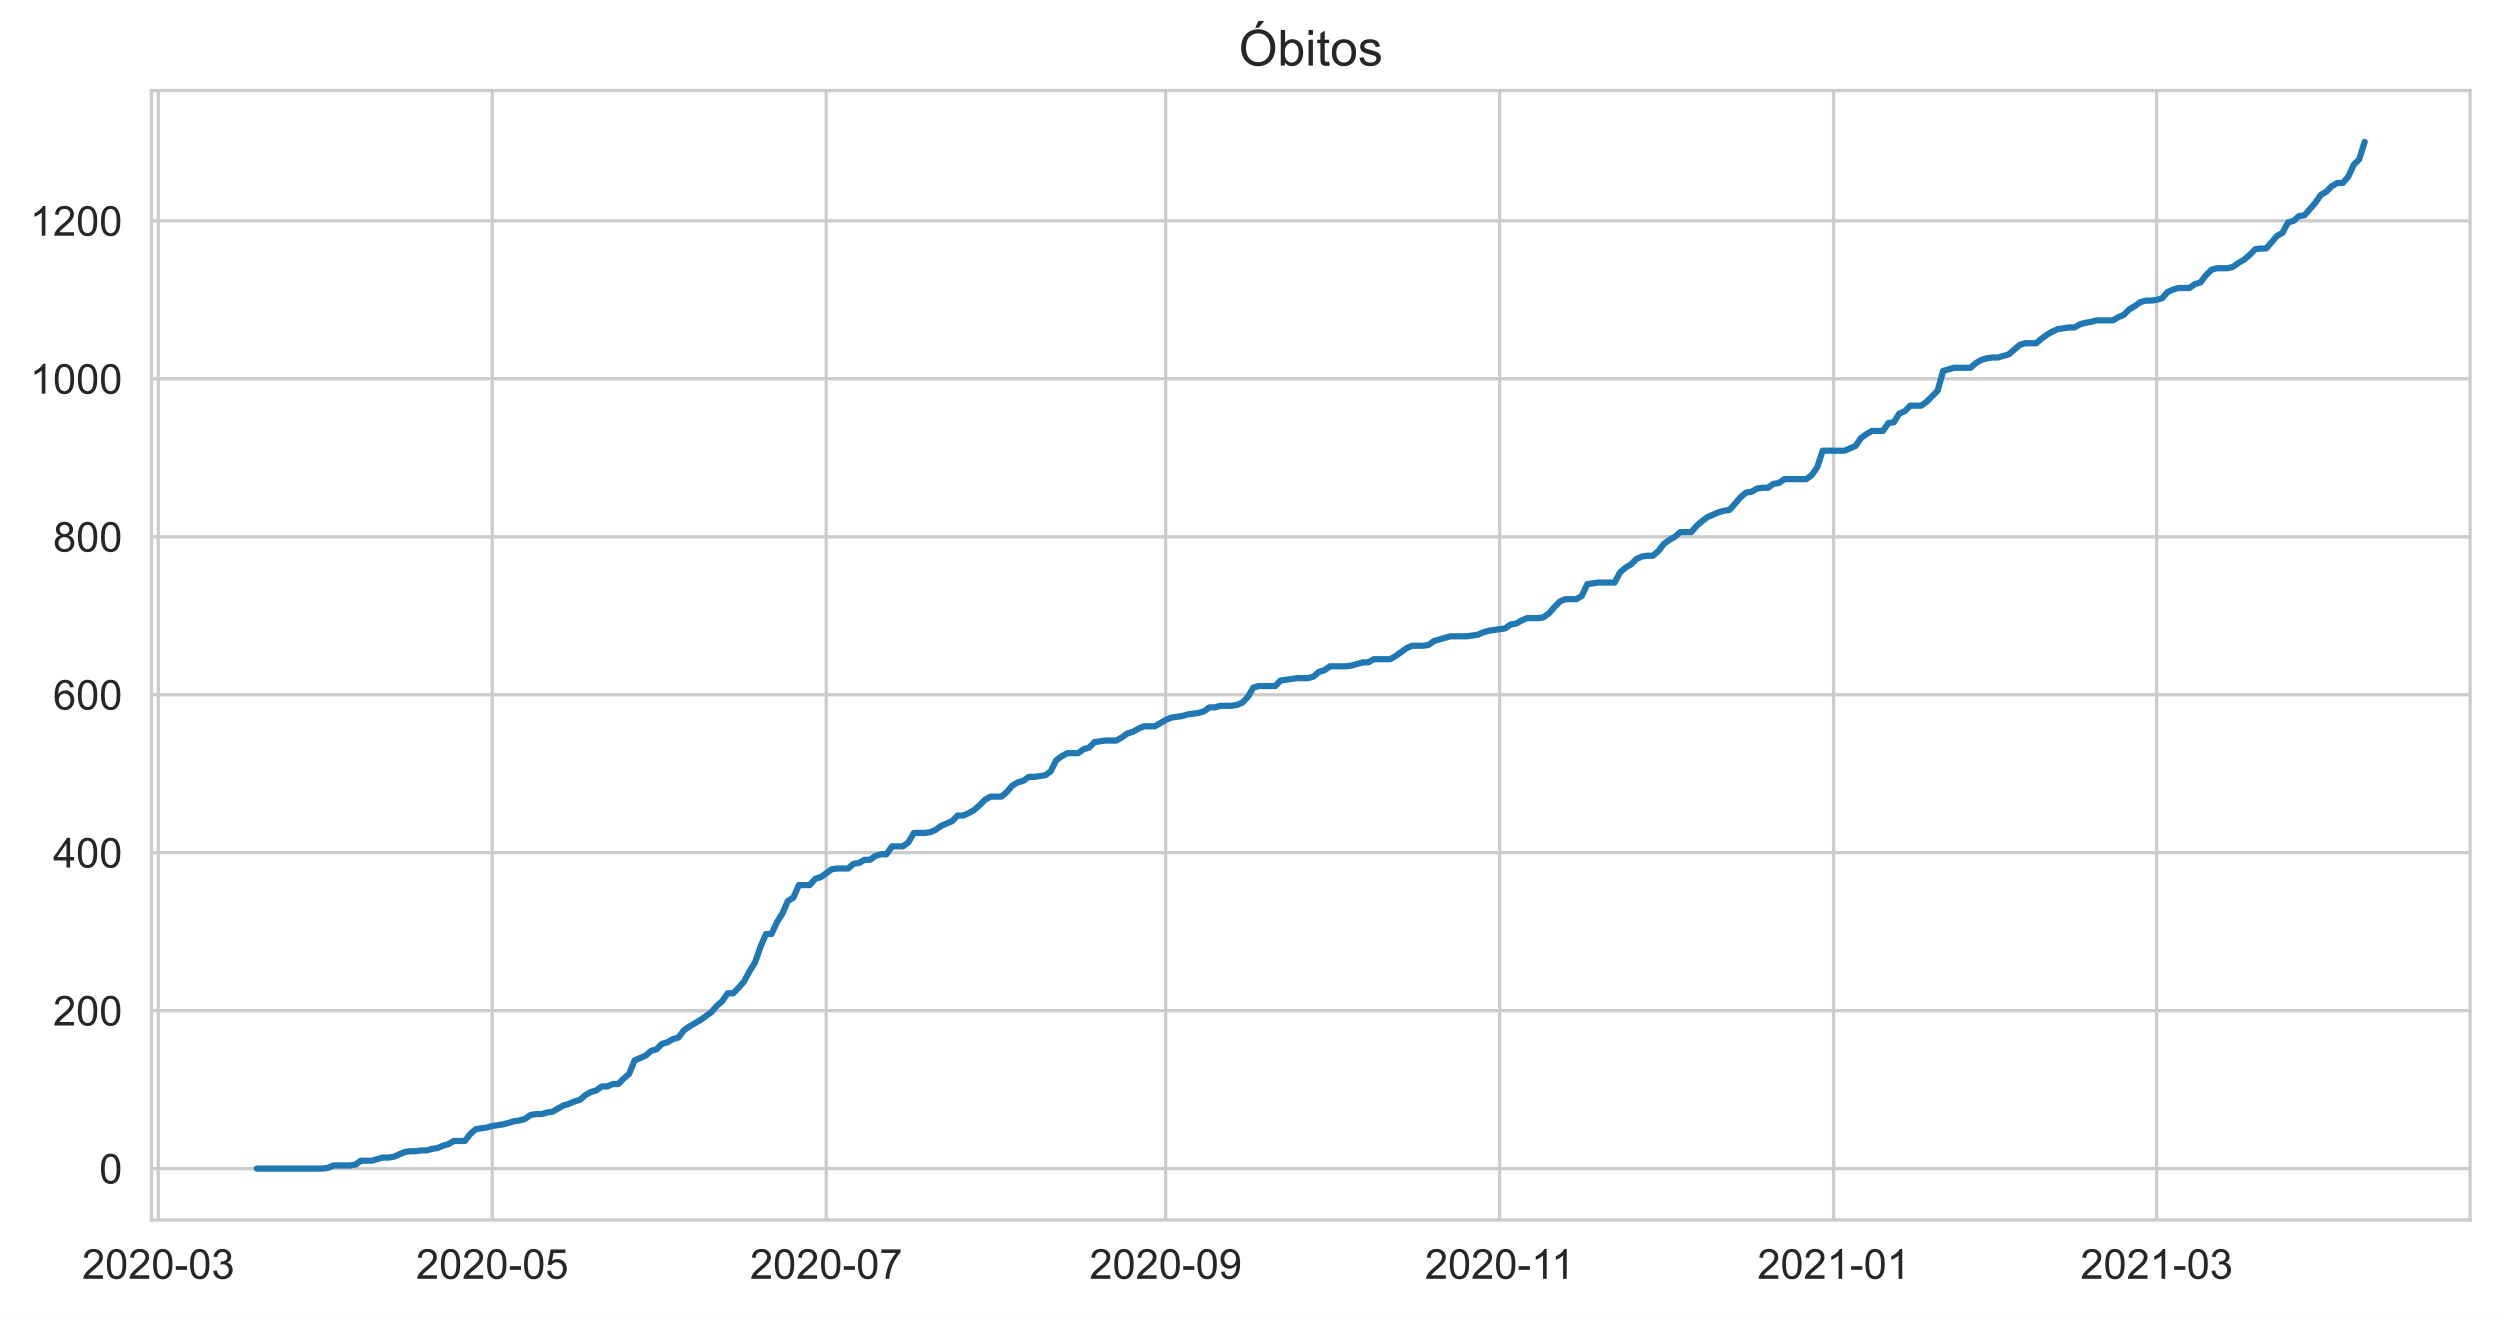
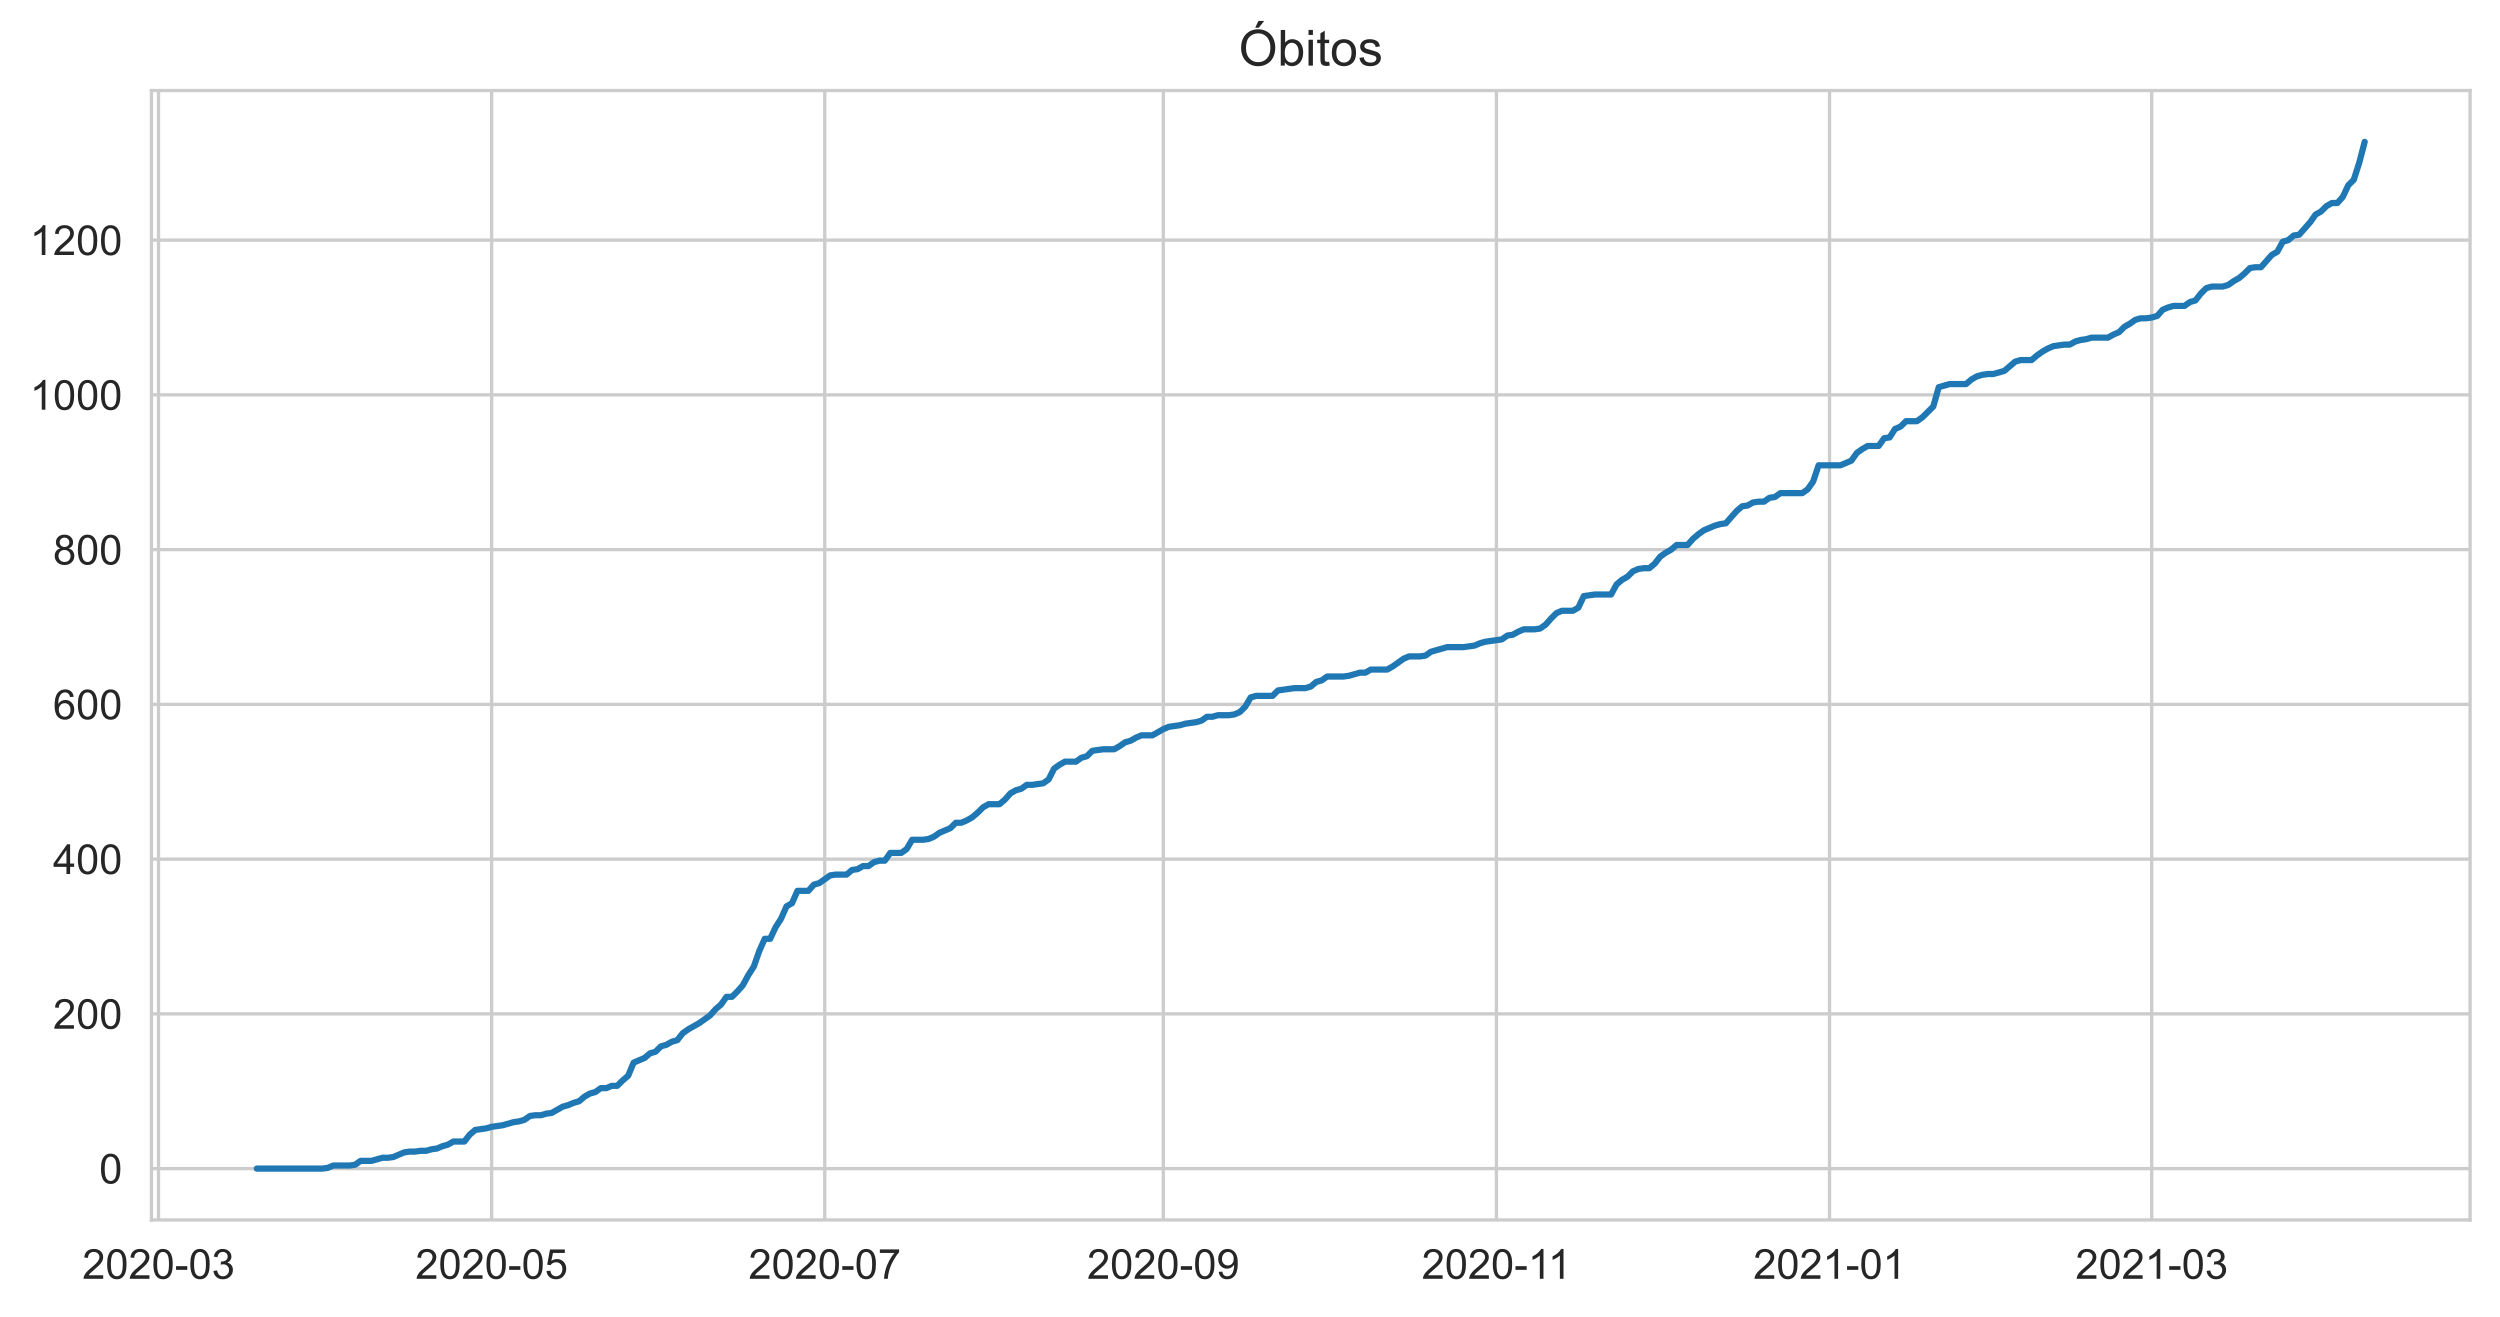
<svg xmlns="http://www.w3.org/2000/svg" xmlns:xlink="http://www.w3.org/1999/xlink" height="316.935pt" version="1.1" viewBox="0 0 601.644 316.935" width="601.644pt">
  <defs>
    <style type="text/css">*{stroke-linecap:butt;stroke-linejoin:round;}</style>
  </defs>
  <g id="figure_1">
    <g id="patch_1">
      <path d="M 0 316.935  L 601.644 316.935  L 601.644 0  L 0 0  z " style="fill:#ffffff;" />
    </g>
    <g id="axes_1">
      <g id="patch_2">
        <path d="M 36.444 293.589  L 594.444 293.589  L 594.444 21.789  L 36.444 21.789  z " style="fill:#ffffff;" />
      </g>
      <g id="matplotlib.axis_1">
        <g id="xtick_1">
          <g id="line2d_1">
-             <path clip-path="url(#p533147748f)" d="M 38.091 293.589  L 38.091 21.789  " style="fill:none;stroke:#cccccc;stroke-linecap:round;stroke-width:0.8;" />
+             <path clip-path="url(#p585818f42a)" d="M 38.152 293.589  L 38.152 21.789  " style="fill:none;stroke:#cccccc;stroke-linecap:round;stroke-width:0.8;" />
          </g>
          <g id="text_1">
-             <g style="fill:#262626;" transform="translate(19.74308 307.7472)scale(0.1 -0.1)">
+             <g style="fill:#262626;" transform="translate(19.80453 307.7472)scale(0.1 -0.1)">
              <defs>
                <path d="M 3222 541  L 3222 0  L 194 0  Q 188 203 259 391  Q 375 700 629 1000  Q 884 1300 1366 1694  Q 2113 2306 2375 2664  Q 2638 3022 2638 3341  Q 2638 3675 2398 3904  Q 2159 4134 1775 4134  Q 1369 4134 1125 3890  Q 881 3647 878 3216  L 300 3275  Q 359 3922 746 4261  Q 1134 4600 1788 4600  Q 2447 4600 2831 4234  Q 3216 3869 3216 3328  Q 3216 3053 3103 2787  Q 2991 2522 2730 2228  Q 2469 1934 1863 1422  Q 1356 997 1212 845  Q 1069 694 975 541  L 3222 541  z " id="ArialMT-32" transform="scale(0.015625)" />
                <path d="M 266 2259  Q 266 3072 433 3567  Q 600 4063 929 4331  Q 1259 4600 1759 4600  Q 2128 4600 2406 4451  Q 2684 4303 2865 4023  Q 3047 3744 3150 3342  Q 3253 2941 3253 2259  Q 3253 1453 3087 958  Q 2922 463 2592 192  Q 2263 -78 1759 -78  Q 1097 -78 719 397  Q 266 969 266 2259  z M 844 2259  Q 844 1131 1108 757  Q 1372 384 1759 384  Q 2147 384 2411 759  Q 2675 1134 2675 2259  Q 2675 3391 2411 3762  Q 2147 4134 1753 4134  Q 1366 4134 1134 3806  Q 844 3388 844 2259  z " id="ArialMT-30" transform="scale(0.015625)" />
                <path d="M 203 1375  L 203 1941  L 1931 1941  L 1931 1375  L 203 1375  z " id="ArialMT-2d" transform="scale(0.015625)" />
                <path d="M 269 1209  L 831 1284  Q 928 806 1161 595  Q 1394 384 1728 384  Q 2125 384 2398 659  Q 2672 934 2672 1341  Q 2672 1728 2419 1979  Q 2166 2231 1775 2231  Q 1616 2231 1378 2169  L 1441 2663  Q 1497 2656 1531 2656  Q 1891 2656 2178 2843  Q 2466 3031 2466 3422  Q 2466 3731 2256 3934  Q 2047 4138 1716 4138  Q 1388 4138 1169 3931  Q 950 3725 888 3313  L 325 3413  Q 428 3978 793 4289  Q 1159 4600 1703 4600  Q 2078 4600 2393 4439  Q 2709 4278 2876 4000  Q 3044 3722 3044 3409  Q 3044 3113 2884 2869  Q 2725 2625 2413 2481  Q 2819 2388 3044 2092  Q 3269 1797 3269 1353  Q 3269 753 2831 336  Q 2394 -81 1725 -81  Q 1122 -81 723 278  Q 325 638 269 1209  z " id="ArialMT-33" transform="scale(0.015625)" />
              </defs>
              <use xlink:href="#ArialMT-32" />
              <use x="55.615" xlink:href="#ArialMT-30" />
              <use x="111.23" xlink:href="#ArialMT-32" />
              <use x="166.846" xlink:href="#ArialMT-30" />
              <use x="222.461" xlink:href="#ArialMT-2d" />
              <use x="255.762" xlink:href="#ArialMT-30" />
              <use x="311.377" xlink:href="#ArialMT-33" />
            </g>
          </g>
        </g>
        <g id="xtick_2">
          <g id="line2d_2">
-             <path clip-path="url(#p533147748f)" d="M 118.464 293.589  L 118.464 21.789  " style="fill:none;stroke:#cccccc;stroke-linecap:round;stroke-width:0.8;" />
+             <path clip-path="url(#p585818f42a)" d="M 118.317 293.589  L 118.317 21.789  " style="fill:none;stroke:#cccccc;stroke-linecap:round;stroke-width:0.8;" />
          </g>
          <g id="text_2">
-             <g style="fill:#262626;" transform="translate(100.1162 307.7472)scale(0.1 -0.1)">
+             <g style="fill:#262626;" transform="translate(99.96939 307.7472)scale(0.1 -0.1)">
              <defs>
                <path d="M 266 1200  L 856 1250  Q 922 819 1161 601  Q 1400 384 1738 384  Q 2144 384 2425 690  Q 2706 997 2706 1503  Q 2706 1984 2436 2262  Q 2166 2541 1728 2541  Q 1456 2541 1237 2417  Q 1019 2294 894 2097  L 366 2166  L 809 4519  L 3088 4519  L 3088 3981  L 1259 3981  L 1013 2750  Q 1425 3038 1878 3038  Q 2478 3038 2890 2622  Q 3303 2206 3303 1553  Q 3303 931 2941 478  Q 2500 -78 1738 -78  Q 1113 -78 717 272  Q 322 622 266 1200  z " id="ArialMT-35" transform="scale(0.015625)" />
              </defs>
              <use xlink:href="#ArialMT-32" />
              <use x="55.615" xlink:href="#ArialMT-30" />
              <use x="111.23" xlink:href="#ArialMT-32" />
              <use x="166.846" xlink:href="#ArialMT-30" />
              <use x="222.461" xlink:href="#ArialMT-2d" />
              <use x="255.762" xlink:href="#ArialMT-30" />
              <use x="311.377" xlink:href="#ArialMT-35" />
            </g>
          </g>
        </g>
        <g id="xtick_3">
          <g id="line2d_3">
-             <path clip-path="url(#p533147748f)" d="M 198.837 293.589  L 198.837 21.789  " style="fill:none;stroke:#cccccc;stroke-linecap:round;stroke-width:0.8;" />
+             <path clip-path="url(#p585818f42a)" d="M 198.482 293.589  L 198.482 21.789  " style="fill:none;stroke:#cccccc;stroke-linecap:round;stroke-width:0.8;" />
          </g>
          <g id="text_3">
-             <g style="fill:#262626;" transform="translate(180.4892 307.7472)scale(0.1 -0.1)">
+             <g style="fill:#262626;" transform="translate(180.1342 307.7472)scale(0.1 -0.1)">
              <defs>
                <path d="M 303 3981  L 303 4522  L 3269 4522  L 3269 4084  Q 2831 3619 2401 2847  Q 1972 2075 1738 1259  Q 1569 684 1522 0  L 944 0  Q 953 541 1156 1306  Q 1359 2072 1739 2783  Q 2119 3494 2547 3981  L 303 3981  z " id="ArialMT-37" transform="scale(0.015625)" />
              </defs>
              <use xlink:href="#ArialMT-32" />
              <use x="55.615" xlink:href="#ArialMT-30" />
              <use x="111.23" xlink:href="#ArialMT-32" />
              <use x="166.846" xlink:href="#ArialMT-30" />
              <use x="222.461" xlink:href="#ArialMT-2d" />
              <use x="255.762" xlink:href="#ArialMT-30" />
              <use x="311.377" xlink:href="#ArialMT-37" />
            </g>
          </g>
        </g>
        <g id="xtick_4">
          <g id="line2d_4">
-             <path clip-path="url(#p533147748f)" d="M 280.528 293.589  L 280.528 21.789  " style="fill:none;stroke:#cccccc;stroke-linecap:round;stroke-width:0.8;" />
+             <path clip-path="url(#p585818f42a)" d="M 279.961 293.589  L 279.961 21.789  " style="fill:none;stroke:#cccccc;stroke-linecap:round;stroke-width:0.8;" />
          </g>
          <g id="text_4">
-             <g style="fill:#262626;" transform="translate(262.1799 307.7472)scale(0.1 -0.1)">
+             <g style="fill:#262626;" transform="translate(261.6133 307.7472)scale(0.1 -0.1)">
              <defs>
                <path d="M 350 1059  L 891 1109  Q 959 728 1153 556  Q 1347 384 1650 384  Q 1909 384 2104 503  Q 2300 622 2425 820  Q 2550 1019 2634 1356  Q 2719 1694 2719 2044  Q 2719 2081 2716 2156  Q 2547 1888 2255 1720  Q 1963 1553 1622 1553  Q 1053 1553 659 1965  Q 266 2378 266 3053  Q 266 3750 677 4175  Q 1088 4600 1706 4600  Q 2153 4600 2523 4359  Q 2894 4119 3086 3673  Q 3278 3228 3278 2384  Q 3278 1506 3087 986  Q 2897 466 2520 194  Q 2144 -78 1638 -78  Q 1100 -78 759 220  Q 419 519 350 1059  z M 2653 3081  Q 2653 3566 2395 3850  Q 2138 4134 1775 4134  Q 1400 4134 1122 3828  Q 844 3522 844 3034  Q 844 2597 1108 2323  Q 1372 2050 1759 2050  Q 2150 2050 2401 2323  Q 2653 2597 2653 3081  z " id="ArialMT-39" transform="scale(0.015625)" />
              </defs>
              <use xlink:href="#ArialMT-32" />
              <use x="55.615" xlink:href="#ArialMT-30" />
              <use x="111.23" xlink:href="#ArialMT-32" />
              <use x="166.846" xlink:href="#ArialMT-30" />
              <use x="222.461" xlink:href="#ArialMT-2d" />
              <use x="255.762" xlink:href="#ArialMT-30" />
              <use x="311.377" xlink:href="#ArialMT-39" />
            </g>
          </g>
        </g>
        <g id="xtick_5">
          <g id="line2d_5">
-             <path clip-path="url(#p533147748f)" d="M 360.901 293.589  L 360.901 21.789  " style="fill:none;stroke:#cccccc;stroke-linecap:round;stroke-width:0.8;" />
+             <path clip-path="url(#p585818f42a)" d="M 360.126 293.589  L 360.126 21.789  " style="fill:none;stroke:#cccccc;stroke-linecap:round;stroke-width:0.8;" />
          </g>
          <g id="text_5">
-             <g style="fill:#262626;" transform="translate(342.9217 307.7472)scale(0.1 -0.1)">
+             <g style="fill:#262626;" transform="translate(342.1469 307.7472)scale(0.1 -0.1)">
              <defs>
                <path d="M 2384 0  L 1822 0  L 1822 3584  Q 1619 3391 1289 3197  Q 959 3003 697 2906  L 697 3450  Q 1169 3672 1522 3987  Q 1875 4303 2022 4600  L 2384 4600  L 2384 0  z " id="ArialMT-31" transform="scale(0.015625)" />
              </defs>
              <use xlink:href="#ArialMT-32" />
              <use x="55.615" xlink:href="#ArialMT-30" />
              <use x="111.23" xlink:href="#ArialMT-32" />
              <use x="166.846" xlink:href="#ArialMT-30" />
              <use x="222.461" xlink:href="#ArialMT-2d" />
              <use x="255.762" xlink:href="#ArialMT-31" />
              <use x="304.002" xlink:href="#ArialMT-31" />
            </g>
          </g>
        </g>
        <g id="xtick_6">
          <g id="line2d_6">
-             <path clip-path="url(#p533147748f)" d="M 441.274 293.589  L 441.274 21.789  " style="fill:none;stroke:#cccccc;stroke-linecap:round;stroke-width:0.8;" />
+             <path clip-path="url(#p585818f42a)" d="M 440.291 293.589  L 440.291 21.789  " style="fill:none;stroke:#cccccc;stroke-linecap:round;stroke-width:0.8;" />
          </g>
          <g id="text_6">
-             <g style="fill:#262626;" transform="translate(422.9261 307.7472)scale(0.1 -0.1)">
+             <g style="fill:#262626;" transform="translate(421.943 307.7472)scale(0.1 -0.1)">
              <use xlink:href="#ArialMT-32" />
              <use x="55.615" xlink:href="#ArialMT-30" />
              <use x="111.23" xlink:href="#ArialMT-32" />
              <use x="166.846" xlink:href="#ArialMT-31" />
              <use x="222.461" xlink:href="#ArialMT-2d" />
              <use x="255.762" xlink:href="#ArialMT-30" />
              <use x="311.377" xlink:href="#ArialMT-31" />
            </g>
          </g>
        </g>
        <g id="xtick_7">
          <g id="line2d_7">
-             <path clip-path="url(#p533147748f)" d="M 519.012 293.589  L 519.012 21.789  " style="fill:none;stroke:#cccccc;stroke-linecap:round;stroke-width:0.8;" />
+             <path clip-path="url(#p585818f42a)" d="M 517.827 293.589  L 517.827 21.789  " style="fill:none;stroke:#cccccc;stroke-linecap:round;stroke-width:0.8;" />
          </g>
          <g id="text_7">
-             <g style="fill:#262626;" transform="translate(500.664 307.7472)scale(0.1 -0.1)">
+             <g style="fill:#262626;" transform="translate(499.4795 307.7472)scale(0.1 -0.1)">
              <use xlink:href="#ArialMT-32" />
              <use x="55.615" xlink:href="#ArialMT-30" />
              <use x="111.23" xlink:href="#ArialMT-32" />
              <use x="166.846" xlink:href="#ArialMT-31" />
              <use x="222.461" xlink:href="#ArialMT-2d" />
              <use x="255.762" xlink:href="#ArialMT-30" />
              <use x="311.377" xlink:href="#ArialMT-33" />
            </g>
          </g>
        </g>
      </g>
      <g id="matplotlib.axis_2">
        <g id="ytick_1">
          <g id="line2d_8">
-             <path clip-path="url(#p533147748f)" d="M 36.444 281.235  L 594.444 281.235  " style="fill:none;stroke:#cccccc;stroke-linecap:round;stroke-width:0.8;" />
+             <path clip-path="url(#p585818f42a)" d="M 36.444 281.235  L 594.444 281.235  " style="fill:none;stroke:#cccccc;stroke-linecap:round;stroke-width:0.8;" />
          </g>
          <g id="text_8">
            <g style="fill:#262626;" transform="translate(23.88281 284.8137)scale(0.1 -0.1)">
              <use xlink:href="#ArialMT-30" />
            </g>
          </g>
        </g>
        <g id="ytick_2">
          <g id="line2d_9">
-             <path clip-path="url(#p533147748f)" d="M 36.444 243.221  L 594.444 243.221  " style="fill:none;stroke:#cccccc;stroke-linecap:round;stroke-width:0.8;" />
+             <path clip-path="url(#p585818f42a)" d="M 36.444 243.994  L 594.444 243.994  " style="fill:none;stroke:#cccccc;stroke-linecap:round;stroke-width:0.8;" />
          </g>
          <g id="text_9">
-             <g style="fill:#262626;" transform="translate(12.76094 246.7997)scale(0.1 -0.1)">
+             <g style="fill:#262626;" transform="translate(12.76094 247.5732)scale(0.1 -0.1)">
              <use xlink:href="#ArialMT-32" />
              <use x="55.615" xlink:href="#ArialMT-30" />
              <use x="111.23" xlink:href="#ArialMT-30" />
            </g>
          </g>
        </g>
        <g id="ytick_3">
          <g id="line2d_10">
-             <path clip-path="url(#p533147748f)" d="M 36.444 205.207  L 594.444 205.207  " style="fill:none;stroke:#cccccc;stroke-linecap:round;stroke-width:0.8;" />
+             <path clip-path="url(#p585818f42a)" d="M 36.444 206.754  L 594.444 206.754  " style="fill:none;stroke:#cccccc;stroke-linecap:round;stroke-width:0.8;" />
          </g>
          <g id="text_10">
-             <g style="fill:#262626;" transform="translate(12.76094 208.7858)scale(0.1 -0.1)">
+             <g style="fill:#262626;" transform="translate(12.76094 210.3327)scale(0.1 -0.1)">
              <defs>
                <path d="M 2069 0  L 2069 1097  L 81 1097  L 81 1613  L 2172 4581  L 2631 4581  L 2631 1613  L 3250 1613  L 3250 1097  L 2631 1097  L 2631 0  L 2069 0  z M 2069 1613  L 2069 3678  L 634 1613  L 2069 1613  z " id="ArialMT-34" transform="scale(0.015625)" />
              </defs>
              <use xlink:href="#ArialMT-34" />
              <use x="55.615" xlink:href="#ArialMT-30" />
              <use x="111.23" xlink:href="#ArialMT-30" />
            </g>
          </g>
        </g>
        <g id="ytick_4">
          <g id="line2d_11">
-             <path clip-path="url(#p533147748f)" d="M 36.444 167.193  L 594.444 167.193  " style="fill:none;stroke:#cccccc;stroke-linecap:round;stroke-width:0.8;" />
+             <path clip-path="url(#p585818f42a)" d="M 36.444 169.513  L 594.444 169.513  " style="fill:none;stroke:#cccccc;stroke-linecap:round;stroke-width:0.8;" />
          </g>
          <g id="text_11">
-             <g style="fill:#262626;" transform="translate(12.76094 170.7718)scale(0.1 -0.1)">
+             <g style="fill:#262626;" transform="translate(12.76094 173.0921)scale(0.1 -0.1)">
              <defs>
                <path d="M 3184 3459  L 2625 3416  Q 2550 3747 2413 3897  Q 2184 4138 1850 4138  Q 1581 4138 1378 3988  Q 1113 3794 959 3422  Q 806 3050 800 2363  Q 1003 2672 1297 2822  Q 1591 2972 1913 2972  Q 2475 2972 2870 2558  Q 3266 2144 3266 1488  Q 3266 1056 3080 686  Q 2894 316 2569 119  Q 2244 -78 1831 -78  Q 1128 -78 684 439  Q 241 956 241 2144  Q 241 3472 731 4075  Q 1159 4600 1884 4600  Q 2425 4600 2770 4297  Q 3116 3994 3184 3459  z M 888 1484  Q 888 1194 1011 928  Q 1134 663 1356 523  Q 1578 384 1822 384  Q 2178 384 2434 671  Q 2691 959 2691 1453  Q 2691 1928 2437 2201  Q 2184 2475 1800 2475  Q 1419 2475 1153 2201  Q 888 1928 888 1484  z " id="ArialMT-36" transform="scale(0.015625)" />
              </defs>
              <use xlink:href="#ArialMT-36" />
              <use x="55.615" xlink:href="#ArialMT-30" />
              <use x="111.23" xlink:href="#ArialMT-30" />
            </g>
          </g>
        </g>
        <g id="ytick_5">
          <g id="line2d_12">
-             <path clip-path="url(#p533147748f)" d="M 36.444 129.179  L 594.444 129.179  " style="fill:none;stroke:#cccccc;stroke-linecap:round;stroke-width:0.8;" />
+             <path clip-path="url(#p585818f42a)" d="M 36.444 132.273  L 594.444 132.273  " style="fill:none;stroke:#cccccc;stroke-linecap:round;stroke-width:0.8;" />
          </g>
          <g id="text_12">
-             <g style="fill:#262626;" transform="translate(12.76094 132.7578)scale(0.1 -0.1)">
+             <g style="fill:#262626;" transform="translate(12.76094 135.8516)scale(0.1 -0.1)">
              <defs>
                <path d="M 1131 2484  Q 781 2613 612 2850  Q 444 3088 444 3419  Q 444 3919 803 4259  Q 1163 4600 1759 4600  Q 2359 4600 2725 4251  Q 3091 3903 3091 3403  Q 3091 3084 2923 2848  Q 2756 2613 2416 2484  Q 2838 2347 3058 2040  Q 3278 1734 3278 1309  Q 3278 722 2862 322  Q 2447 -78 1769 -78  Q 1091 -78 675 323  Q 259 725 259 1325  Q 259 1772 486 2073  Q 713 2375 1131 2484  z M 1019 3438  Q 1019 3113 1228 2906  Q 1438 2700 1772 2700  Q 2097 2700 2305 2904  Q 2513 3109 2513 3406  Q 2513 3716 2298 3927  Q 2084 4138 1766 4138  Q 1444 4138 1231 3931  Q 1019 3725 1019 3438  z M 838 1322  Q 838 1081 952 856  Q 1066 631 1291 507  Q 1516 384 1775 384  Q 2178 384 2440 643  Q 2703 903 2703 1303  Q 2703 1709 2433 1975  Q 2163 2241 1756 2241  Q 1359 2241 1098 1978  Q 838 1716 838 1322  z " id="ArialMT-38" transform="scale(0.015625)" />
              </defs>
              <use xlink:href="#ArialMT-38" />
              <use x="55.615" xlink:href="#ArialMT-30" />
              <use x="111.23" xlink:href="#ArialMT-30" />
            </g>
          </g>
        </g>
        <g id="ytick_6">
          <g id="line2d_13">
-             <path clip-path="url(#p533147748f)" d="M 36.444 91.165  L 594.444 91.165  " style="fill:none;stroke:#cccccc;stroke-linecap:round;stroke-width:0.8;" />
+             <path clip-path="url(#p585818f42a)" d="M 36.444 95.032  L 594.444 95.032  " style="fill:none;stroke:#cccccc;stroke-linecap:round;stroke-width:0.8;" />
          </g>
          <g id="text_13">
-             <g style="fill:#262626;" transform="translate(7.2 94.74381)scale(0.1 -0.1)">
+             <g style="fill:#262626;" transform="translate(7.2 98.61109)scale(0.1 -0.1)">
              <use xlink:href="#ArialMT-31" />
              <use x="55.615" xlink:href="#ArialMT-30" />
              <use x="111.23" xlink:href="#ArialMT-30" />
              <use x="166.846" xlink:href="#ArialMT-30" />
            </g>
          </g>
        </g>
        <g id="ytick_7">
          <g id="line2d_14">
-             <path clip-path="url(#p533147748f)" d="M 36.444 53.151  L 594.444 53.151  " style="fill:none;stroke:#cccccc;stroke-linecap:round;stroke-width:0.8;" />
+             <path clip-path="url(#p585818f42a)" d="M 36.444 57.792  L 594.444 57.792  " style="fill:none;stroke:#cccccc;stroke-linecap:round;stroke-width:0.8;" />
          </g>
          <g id="text_14">
-             <g style="fill:#262626;" transform="translate(7.2 56.72982)scale(0.1 -0.1)">
+             <g style="fill:#262626;" transform="translate(7.2 61.37056)scale(0.1 -0.1)">
              <use xlink:href="#ArialMT-31" />
              <use x="55.615" xlink:href="#ArialMT-32" />
              <use x="111.23" xlink:href="#ArialMT-30" />
              <use x="166.846" xlink:href="#ArialMT-30" />
            </g>
          </g>
        </g>
      </g>
      <g id="line2d_15">
-         <path clip-path="url(#p533147748f)" d="M 61.807 281.235  L 77.618 281.235  L 78.936 281.045  L 80.254 280.475  L 84.206 280.475  L 85.524 280.284  L 86.842 279.334  L 89.477 279.334  L 92.112 278.574  L 93.43 278.574  L 94.747 278.384  L 97.382 277.243  L 98.7 277.053  L 100.018 277.053  L 101.335 276.863  L 102.653 276.863  L 103.97 276.483  L 105.288 276.293  L 106.605 275.723  L 107.923 275.343  L 109.241 274.582  L 111.876 274.582  L 113.193 272.872  L 114.511 271.731  L 117.146 271.351  L 118.464 270.971  L 121.099 270.591  L 123.734 269.831  L 125.052 269.641  L 126.369 269.26  L 127.687 268.31  L 129.005 268.12  L 130.322 268.12  L 131.64 267.74  L 132.957 267.55  L 135.593 266.029  L 136.91 265.649  L 138.228 265.079  L 139.545 264.699  L 140.863 263.558  L 142.18 262.798  L 143.498 262.418  L 144.816 261.468  L 146.133 261.468  L 147.451 260.897  L 148.768 260.897  L 150.086 259.567  L 151.404 258.426  L 152.721 255.195  L 155.356 254.055  L 156.674 252.914  L 157.992 252.534  L 159.309 251.204  L 160.627 250.824  L 161.944 250.063  L 163.262 249.683  L 164.58 247.973  L 165.897 247.022  L 168.532 245.502  L 171.167 243.601  L 172.485 242.08  L 173.803 240.94  L 175.12 239.039  L 176.438 239.039  L 177.755 237.709  L 179.073 236.188  L 180.391 233.717  L 181.708 231.627  L 183.026 227.825  L 184.343 224.784  L 185.661 224.784  L 186.979 221.933  L 188.296 219.842  L 189.614 216.801  L 190.931 216.041  L 192.249 213  L 194.884 213  L 196.202 211.479  L 197.519 211.099  L 200.154 209.198  L 201.472 209.008  L 204.107 209.008  L 205.425 207.868  L 206.742 207.678  L 208.06 206.917  L 209.378 206.917  L 210.695 205.967  L 212.013 205.587  L 213.33 205.587  L 214.648 203.686  L 217.283 203.686  L 218.601 202.736  L 219.918 200.455  L 222.554 200.455  L 223.871 200.265  L 225.189 199.695  L 226.506 198.744  L 229.142 197.604  L 230.459 196.274  L 231.777 196.274  L 233.094 195.703  L 234.412 194.943  L 235.729 193.803  L 237.047 192.472  L 238.365 191.712  L 241 191.712  L 242.317 190.571  L 243.635 189.051  L 244.953 188.291  L 246.27 187.91  L 247.588 186.96  L 248.905 186.96  L 251.541 186.58  L 252.858 185.63  L 254.176 182.969  L 255.493 182.018  L 256.811 181.258  L 259.446 181.258  L 260.764 180.308  L 262.081 179.928  L 263.399 178.597  L 266.034 178.217  L 268.669 178.217  L 269.987 177.457  L 271.304 176.506  L 272.622 176.126  L 273.94 175.366  L 275.257 174.796  L 277.892 174.796  L 280.528 173.275  L 281.845 172.705  L 284.48 172.325  L 285.798 171.945  L 288.433 171.564  L 289.751 171.184  L 291.068 170.234  L 292.386 170.234  L 293.703 169.854  L 296.339 169.854  L 297.656 169.664  L 298.974 169.094  L 300.291 167.763  L 301.609 165.482  L 302.927 165.102  L 306.879 165.102  L 308.197 163.772  L 312.15 163.201  L 314.785 163.201  L 316.103 162.821  L 317.42 161.681  L 318.738 161.301  L 320.055 160.35  L 324.008 160.35  L 325.326 160.16  L 327.961 159.4  L 329.278 159.4  L 330.596 158.64  L 334.549 158.64  L 335.866 157.879  L 338.502 155.979  L 339.819 155.409  L 342.454 155.409  L 343.772 155.218  L 345.09 154.268  L 349.042 153.128  L 352.995 153.128  L 355.63 152.748  L 356.948 152.177  L 358.265 151.797  L 362.218 151.227  L 363.536 150.277  L 364.853 150.087  L 366.171 149.326  L 367.489 148.756  L 370.124 148.756  L 371.441 148.566  L 372.759 147.616  L 374.077 146.095  L 375.394 144.765  L 376.712 144.194  L 379.347 144.194  L 380.665 143.434  L 381.982 140.583  L 384.617 140.203  L 388.57 140.203  L 389.888 137.732  L 391.205 136.592  L 392.523 135.831  L 393.84 134.501  L 395.158 133.931  L 396.476 133.741  L 397.793 133.741  L 399.111 132.6  L 400.428 130.89  L 401.746 129.939  L 403.064 129.179  L 404.381 128.038  L 407.016 128.038  L 408.334 126.518  L 409.652 125.377  L 410.969 124.427  L 413.604 123.287  L 414.922 122.907  L 416.24 122.717  L 418.875 119.675  L 420.192 118.535  L 421.51 118.345  L 422.827 117.585  L 424.145 117.395  L 425.463 117.395  L 426.78 116.444  L 428.098 116.254  L 429.415 115.304  L 434.686 115.304  L 436.003 114.353  L 437.321 112.453  L 438.639 108.461  L 443.909 108.461  L 446.544 107.321  L 447.862 105.42  L 449.179 104.47  L 450.497 103.71  L 453.132 103.71  L 454.45 101.809  L 455.767 101.619  L 457.085 99.528  L 458.402 98.958  L 459.72 97.627  L 462.355 97.627  L 463.673 96.677  L 466.308 94.016  L 467.626 89.264  L 470.261 88.504  L 474.214 88.504  L 475.531 87.364  L 476.849 86.603  L 478.166 86.223  L 479.484 86.033  L 480.801 86.033  L 483.437 85.273  L 486.072 82.992  L 487.389 82.612  L 490.025 82.612  L 491.342 81.471  L 492.66 80.521  L 493.977 79.761  L 495.295 79.19  L 497.93 78.81  L 499.248 78.81  L 500.565 78.05  L 501.883 77.67  L 503.201 77.48  L 504.518 77.1  L 508.471 77.1  L 509.788 76.339  L 511.106 75.769  L 512.424 74.439  L 513.741 73.678  L 515.059 72.728  L 516.376 72.348  L 517.694 72.348  L 519.012 72.158  L 520.329 71.778  L 521.647 70.257  L 522.964 69.687  L 524.282 69.307  L 526.917 69.307  L 528.235 68.357  L 529.552 67.976  L 530.87 66.266  L 532.188 64.935  L 533.505 64.555  L 536.14 64.555  L 537.458 64.175  L 538.776 63.225  L 540.093 62.464  L 541.411 61.324  L 542.728 59.993  L 544.046 59.803  L 545.363 59.803  L 547.999 56.762  L 549.316 56.002  L 550.634 53.531  L 551.951 53.151  L 553.269 52.01  L 554.587 51.82  L 557.222 48.779  L 558.539 46.879  L 559.857 46.118  L 561.175 44.788  L 562.492 44.028  L 563.81 44.028  L 565.127 42.507  L 566.445 39.656  L 567.763 38.325  L 569.08 34.144  L 569.08 34.144  " style="fill:none;stroke:#1f77b4;stroke-linecap:round;stroke-width:1.5;" />
+         <path clip-path="url(#p585818f42a)" d="M 61.807 281.235  L 77.578 281.235  L 78.892 281.049  L 80.206 280.49  L 84.148 280.49  L 85.463 280.304  L 86.777 279.373  L 89.405 279.373  L 92.033 278.628  L 93.348 278.628  L 94.662 278.442  L 97.29 277.325  L 98.604 277.138  L 99.919 277.138  L 101.233 276.952  L 102.547 276.952  L 103.861 276.58  L 105.175 276.394  L 106.489 275.835  L 107.804 275.463  L 109.118 274.718  L 111.746 274.718  L 113.06 273.042  L 114.375 271.925  L 117.003 271.552  L 118.317 271.18  L 120.945 270.807  L 123.574 270.063  L 124.888 269.876  L 126.202 269.504  L 127.516 268.573  L 128.83 268.387  L 130.145 268.387  L 131.459 268.014  L 132.773 267.828  L 135.401 266.339  L 136.716 265.966  L 138.03 265.408  L 139.344 265.035  L 140.658 263.918  L 141.972 263.173  L 143.286 262.801  L 144.601 261.87  L 145.915 261.87  L 147.229 261.311  L 148.543 261.311  L 149.857 260.008  L 151.171 258.891  L 152.486 255.725  L 155.114 254.608  L 156.428 253.491  L 157.742 253.118  L 159.057 251.815  L 160.371 251.442  L 161.685 250.698  L 162.999 250.325  L 164.313 248.649  L 165.627 247.718  L 168.256 246.229  L 170.884 244.367  L 172.198 242.877  L 173.513 241.76  L 174.827 239.898  L 176.141 239.898  L 177.455 238.594  L 178.769 237.105  L 180.083 234.684  L 181.398 232.636  L 182.712 228.912  L 184.026 225.933  L 185.34 225.933  L 186.654 223.14  L 187.968 221.091  L 189.283 218.112  L 190.597 217.367  L 191.911 214.388  L 194.539 214.388  L 195.854 212.898  L 197.168 212.526  L 199.796 210.664  L 201.11 210.478  L 203.739 210.478  L 205.053 209.361  L 206.367 209.174  L 207.681 208.43  L 208.995 208.43  L 210.31 207.499  L 211.624 207.126  L 212.938 207.126  L 214.252 205.264  L 216.88 205.264  L 218.195 204.333  L 219.509 202.099  L 222.137 202.099  L 223.451 201.913  L 224.765 201.354  L 226.08 200.423  L 228.708 199.306  L 230.022 198.002  L 231.336 198.002  L 232.651 197.444  L 233.965 196.699  L 235.279 195.582  L 236.593 194.278  L 237.907 193.533  L 240.536 193.533  L 241.85 192.416  L 243.164 190.927  L 244.478 190.182  L 245.792 189.809  L 247.106 188.878  L 248.421 188.878  L 251.049 188.506  L 252.363 187.575  L 253.677 184.968  L 254.992 184.037  L 256.306 183.292  L 258.934 183.292  L 260.248 182.361  L 261.562 181.989  L 262.877 180.685  L 265.505 180.313  L 268.133 180.313  L 269.448 179.568  L 270.762 178.637  L 272.076 178.265  L 273.39 177.52  L 274.704 176.961  L 277.333 176.961  L 279.961 175.472  L 281.275 174.913  L 283.903 174.541  L 285.218 174.168  L 287.846 173.796  L 289.16 173.423  L 290.474 172.492  L 291.789 172.492  L 293.103 172.12  L 295.731 172.12  L 297.045 171.934  L 298.359 171.375  L 299.674 170.072  L 300.988 167.837  L 302.302 167.465  L 306.245 167.465  L 307.559 166.162  L 311.501 165.603  L 314.13 165.603  L 315.444 165.231  L 316.758 164.113  L 318.072 163.741  L 319.386 162.81  L 323.329 162.81  L 324.643 162.624  L 327.271 161.879  L 328.586 161.879  L 329.9 161.134  L 333.842 161.134  L 335.156 160.389  L 337.785 158.527  L 339.099 157.969  L 341.727 157.969  L 343.041 157.782  L 344.356 156.851  L 348.298 155.734  L 352.241 155.734  L 354.869 155.362  L 356.183 154.803  L 357.497 154.431  L 361.44 153.872  L 362.754 152.941  L 364.068 152.755  L 365.383 152.01  L 366.697 151.452  L 369.325 151.452  L 370.639 151.265  L 371.953 150.334  L 373.268 148.845  L 374.582 147.541  L 375.896 146.983  L 378.524 146.983  L 379.838 146.238  L 381.153 143.445  L 383.781 143.072  L 387.724 143.072  L 389.038 140.652  L 390.352 139.535  L 391.666 138.79  L 392.98 137.486  L 394.294 136.928  L 395.609 136.742  L 396.923 136.742  L 398.237 135.624  L 399.551 133.949  L 400.865 133.018  L 402.18 132.273  L 403.494 131.155  L 406.122 131.155  L 407.436 129.666  L 408.75 128.549  L 410.065 127.618  L 412.693 126.5  L 414.007 126.128  L 415.321 125.942  L 417.95 122.963  L 419.264 121.845  L 420.578 121.659  L 421.892 120.914  L 423.206 120.728  L 424.521 120.728  L 425.835 119.797  L 427.149 119.611  L 428.463 118.68  L 433.72 118.68  L 435.034 117.749  L 436.348 115.887  L 437.662 111.977  L 442.919 111.977  L 445.547 110.859  L 446.862 108.997  L 448.176 108.066  L 449.49 107.322  L 452.118 107.322  L 453.432 105.46  L 454.747 105.273  L 456.061 103.225  L 457.375 102.666  L 458.689 101.363  L 461.318 101.363  L 462.632 100.432  L 465.26 97.825  L 466.574 93.17  L 469.203 92.425  L 473.145 92.425  L 474.459 91.308  L 475.773 90.563  L 477.088 90.191  L 478.402 90.005  L 479.716 90.005  L 482.344 89.26  L 484.973 87.025  L 486.287 86.653  L 488.915 86.653  L 490.229 85.536  L 491.544 84.605  L 492.858 83.86  L 494.172 83.301  L 496.8 82.929  L 498.114 82.929  L 499.429 82.184  L 500.743 81.812  L 502.057 81.626  L 503.371 81.253  L 507.314 81.253  L 508.628 80.508  L 509.942 79.95  L 511.256 78.646  L 512.57 77.902  L 513.885 76.971  L 515.199 76.598  L 516.513 76.598  L 517.827 76.412  L 519.141 76.04  L 520.456 74.55  L 521.77 73.991  L 523.084 73.619  L 525.712 73.619  L 527.026 72.688  L 528.341 72.315  L 529.655 70.64  L 530.969 69.336  L 532.283 68.964  L 534.911 68.964  L 536.226 68.591  L 537.54 67.66  L 538.854 66.916  L 540.168 65.798  L 541.482 64.495  L 542.797 64.309  L 544.111 64.309  L 546.739 61.33  L 548.053 60.585  L 549.367 58.164  L 550.682 57.792  L 551.996 56.674  L 553.31 56.488  L 555.938 53.509  L 557.253 51.647  L 558.567 50.902  L 559.881 49.599  L 561.195 48.854  L 562.509 48.854  L 563.823 47.364  L 565.138 44.571  L 566.452 43.268  L 567.766 39.171  L 569.08 34.144  L 569.08 34.144  " style="fill:none;stroke:#1f77b4;stroke-linecap:round;stroke-width:1.5;" />
      </g>
      <g id="patch_3">
        <path d="M 36.444 293.589  L 36.444 21.789  " style="fill:none;stroke:#cccccc;stroke-linecap:square;stroke-linejoin:miter;stroke-width:0.8;" />
      </g>
      <g id="patch_4">
        <path d="M 594.444 293.589  L 594.444 21.789  " style="fill:none;stroke:#cccccc;stroke-linecap:square;stroke-linejoin:miter;stroke-width:0.8;" />
      </g>
      <g id="patch_5">
        <path d="M 36.444 293.589  L 594.444 293.589  " style="fill:none;stroke:#cccccc;stroke-linecap:square;stroke-linejoin:miter;stroke-width:0.8;" />
      </g>
      <g id="patch_6">
        <path d="M 36.444 21.789  L 594.444 21.789  " style="fill:none;stroke:#cccccc;stroke-linecap:square;stroke-linejoin:miter;stroke-width:0.8;" />
      </g>
      <g id="text_15">
        <g style="fill:#262626;" transform="translate(298.1037 15.78937)scale(0.12 -0.12)">
          <defs>
            <path d="M 309 2231  Q 309 3372 921 4017  Q 1534 4663 2503 4663  Q 3138 4663 3647 4359  Q 4156 4056 4423 3514  Q 4691 2972 4691 2284  Q 4691 1588 4409 1038  Q 4128 488 3612 205  Q 3097 -78 2500 -78  Q 1853 -78 1343 234  Q 834 547 571 1087  Q 309 1628 309 2231  z M 934 2222  Q 934 1394 1379 917  Q 1825 441 2497 441  Q 3181 441 3623 922  Q 4066 1403 4066 2288  Q 4066 2847 3877 3264  Q 3688 3681 3323 3911  Q 2959 4141 2506 4141  Q 1863 4141 1398 3698  Q 934 3256 934 2222  z M 2116 4862  L 2531 5737  L 3269 5737  L 2581 4862  L 2116 4862  z " id="ArialMT-d3" transform="scale(0.015625)" />
            <path d="M 941 0  L 419 0  L 419 4581  L 981 4581  L 981 2947  Q 1338 3394 1891 3394  Q 2197 3394 2470 3270  Q 2744 3147 2920 2923  Q 3097 2700 3197 2384  Q 3297 2069 3297 1709  Q 3297 856 2875 390  Q 2453 -75 1863 -75  Q 1275 -75 941 416  L 941 0  z M 934 1684  Q 934 1088 1097 822  Q 1363 388 1816 388  Q 2184 388 2453 708  Q 2722 1028 2722 1663  Q 2722 2313 2464 2622  Q 2206 2931 1841 2931  Q 1472 2931 1203 2611  Q 934 2291 934 1684  z " id="ArialMT-62" transform="scale(0.015625)" />
            <path d="M 425 3934  L 425 4581  L 988 4581  L 988 3934  L 425 3934  z M 425 0  L 425 3319  L 988 3319  L 988 0  L 425 0  z " id="ArialMT-69" transform="scale(0.015625)" />
            <path d="M 1650 503  L 1731 6  Q 1494 -44 1306 -44  Q 1000 -44 831 53  Q 663 150 594 308  Q 525 466 525 972  L 525 2881  L 113 2881  L 113 3319  L 525 3319  L 525 4141  L 1084 4478  L 1084 3319  L 1650 3319  L 1650 2881  L 1084 2881  L 1084 941  Q 1084 700 1114 631  Q 1144 563 1211 522  Q 1278 481 1403 481  Q 1497 481 1650 503  z " id="ArialMT-74" transform="scale(0.015625)" />
            <path d="M 213 1659  Q 213 2581 725 3025  Q 1153 3394 1769 3394  Q 2453 3394 2887 2945  Q 3322 2497 3322 1706  Q 3322 1066 3130 698  Q 2938 331 2570 128  Q 2203 -75 1769 -75  Q 1072 -75 642 372  Q 213 819 213 1659  z M 791 1659  Q 791 1022 1069 705  Q 1347 388 1769 388  Q 2188 388 2466 706  Q 2744 1025 2744 1678  Q 2744 2294 2464 2611  Q 2184 2928 1769 2928  Q 1347 2928 1069 2612  Q 791 2297 791 1659  z " id="ArialMT-6f" transform="scale(0.015625)" />
            <path d="M 197 991  L 753 1078  Q 800 744 1014 566  Q 1228 388 1613 388  Q 2000 388 2187 545  Q 2375 703 2375 916  Q 2375 1106 2209 1216  Q 2094 1291 1634 1406  Q 1016 1563 777 1677  Q 538 1791 414 1992  Q 291 2194 291 2438  Q 291 2659 392 2848  Q 494 3038 669 3163  Q 800 3259 1026 3326  Q 1253 3394 1513 3394  Q 1903 3394 2198 3281  Q 2494 3169 2634 2976  Q 2775 2784 2828 2463  L 2278 2388  Q 2241 2644 2061 2787  Q 1881 2931 1553 2931  Q 1166 2931 1000 2803  Q 834 2675 834 2503  Q 834 2394 903 2306  Q 972 2216 1119 2156  Q 1203 2125 1616 2013  Q 2213 1853 2448 1751  Q 2684 1650 2818 1456  Q 2953 1263 2953 975  Q 2953 694 2789 445  Q 2625 197 2315 61  Q 2006 -75 1616 -75  Q 969 -75 630 194  Q 291 463 197 991  z " id="ArialMT-73" transform="scale(0.015625)" />
          </defs>
          <use xlink:href="#ArialMT-d3" />
          <use x="77.783" xlink:href="#ArialMT-62" />
          <use x="133.398" xlink:href="#ArialMT-69" />
          <use x="155.615" xlink:href="#ArialMT-74" />
          <use x="183.398" xlink:href="#ArialMT-6f" />
          <use x="239.014" xlink:href="#ArialMT-73" />
        </g>
      </g>
    </g>
  </g>
  <defs>
-     <clipPath id="p533147748f">
+     <clipPath id="p585818f42a">
      <rect height="271.8" width="558" x="36.444" y="21.789" />
    </clipPath>
  </defs>
</svg>
